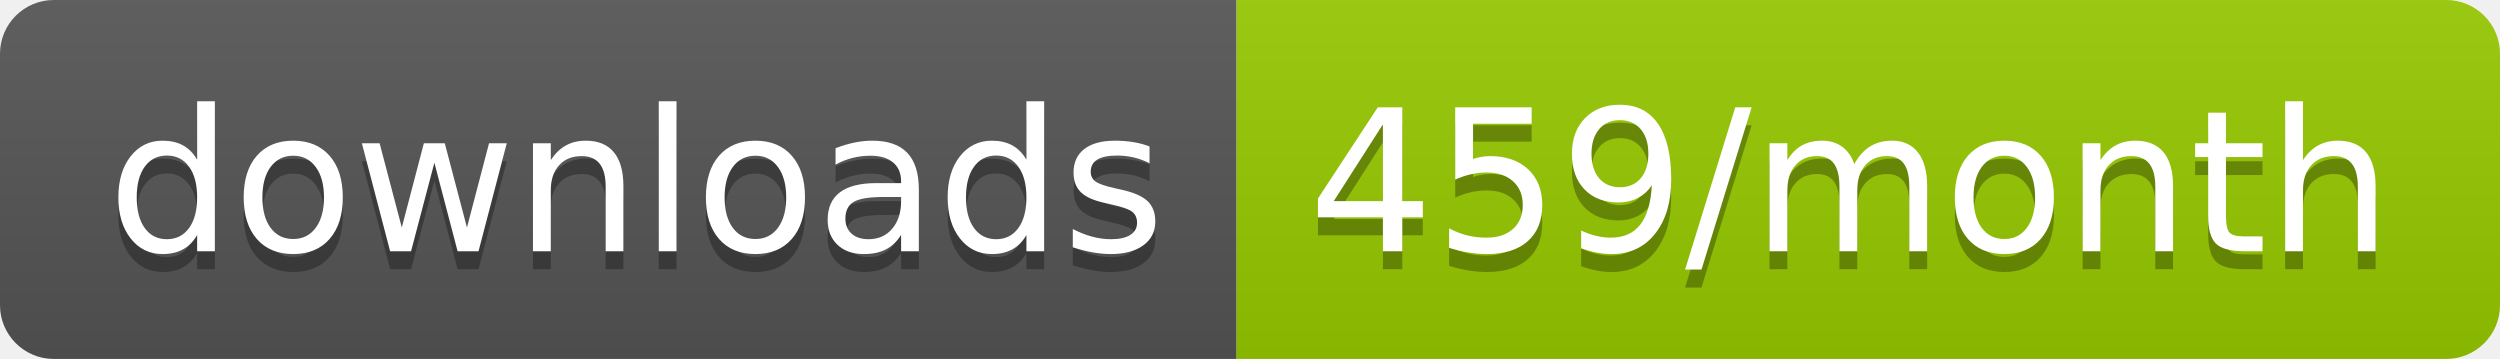
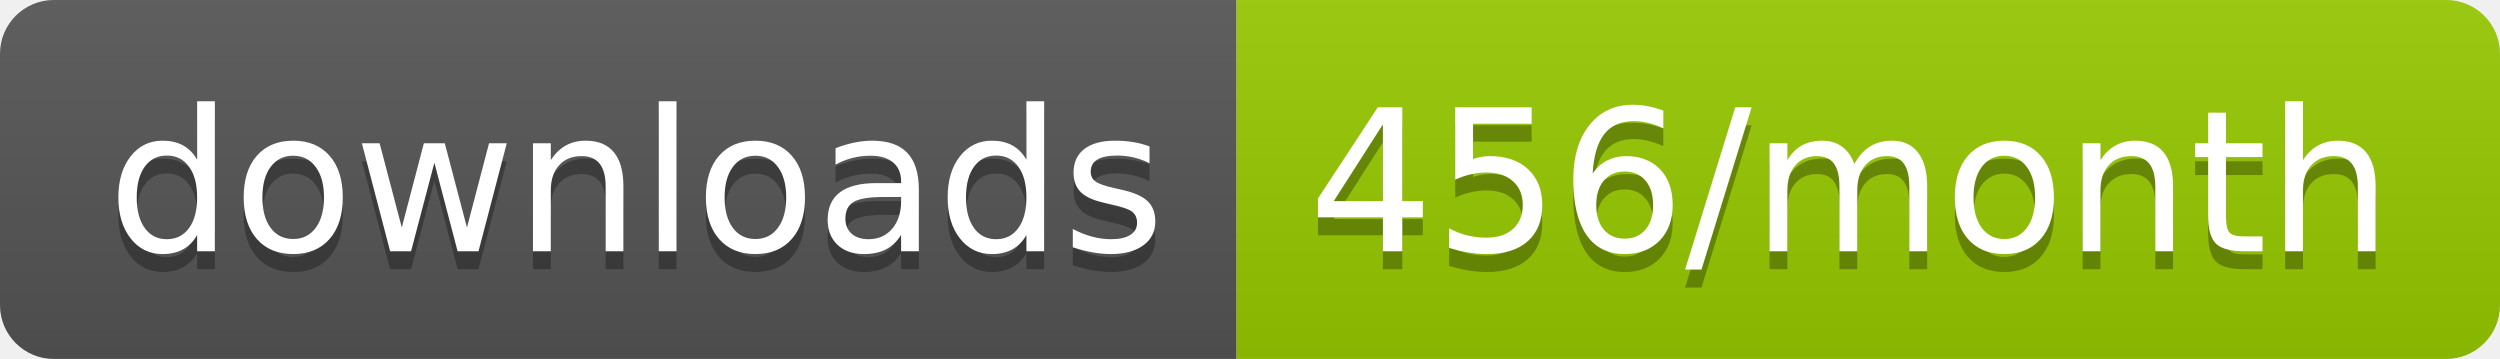
<svg xmlns="http://www.w3.org/2000/svg" width="139.3" height="20">
  <linearGradient id="smooth" x2="0" y2="100%">
    <stop offset="0" stop-color="#bbb" stop-opacity=".1" />
    <stop offset="1" stop-opacity=".1" />
  </linearGradient>
  <clipPath id="round">
    <rect width="139.3" height="20" rx="3" fill="#fff" />
  </clipPath>
  <g clip-path="url(#round)">
    <rect width="68.9" height="20" fill="#555" />
    <rect x="68.9" width="70.4" height="20" fill="#97CA00" />
    <rect width="139.3" height="20" fill="url(#smooth)" />
  </g>
  <g fill="#fff" text-anchor="middle" font-family="DejaVu Sans,Verdana,Geneva,sans-serif" font-size="110">
    <text x="354.5" y="150" fill="#010101" fill-opacity=".3" transform="scale(0.1)" textLength="589.0" lengthAdjust="spacing">downloads</text>
    <text x="354.5" y="140" transform="scale(0.1)" textLength="589.0" lengthAdjust="spacing">downloads</text>
-     <text x="1031.0" y="150" fill="#010101" fill-opacity=".3" transform="scale(0.1)" textLength="604.0" lengthAdjust="spacing">459/month</text>
-     <text x="1031.0" y="140" transform="scale(0.1)" textLength="604.0" lengthAdjust="spacing">459/month</text>
+     <text x="1031.0" y="150" fill="#010101" fill-opacity=".3" transform="scale(0.1)" textLength="604.0" lengthAdjust="spacing">456/month</text>
+     <text x="1031.0" y="140" transform="scale(0.1)" textLength="604.0" lengthAdjust="spacing">456/month</text>
  </g>
</svg>
